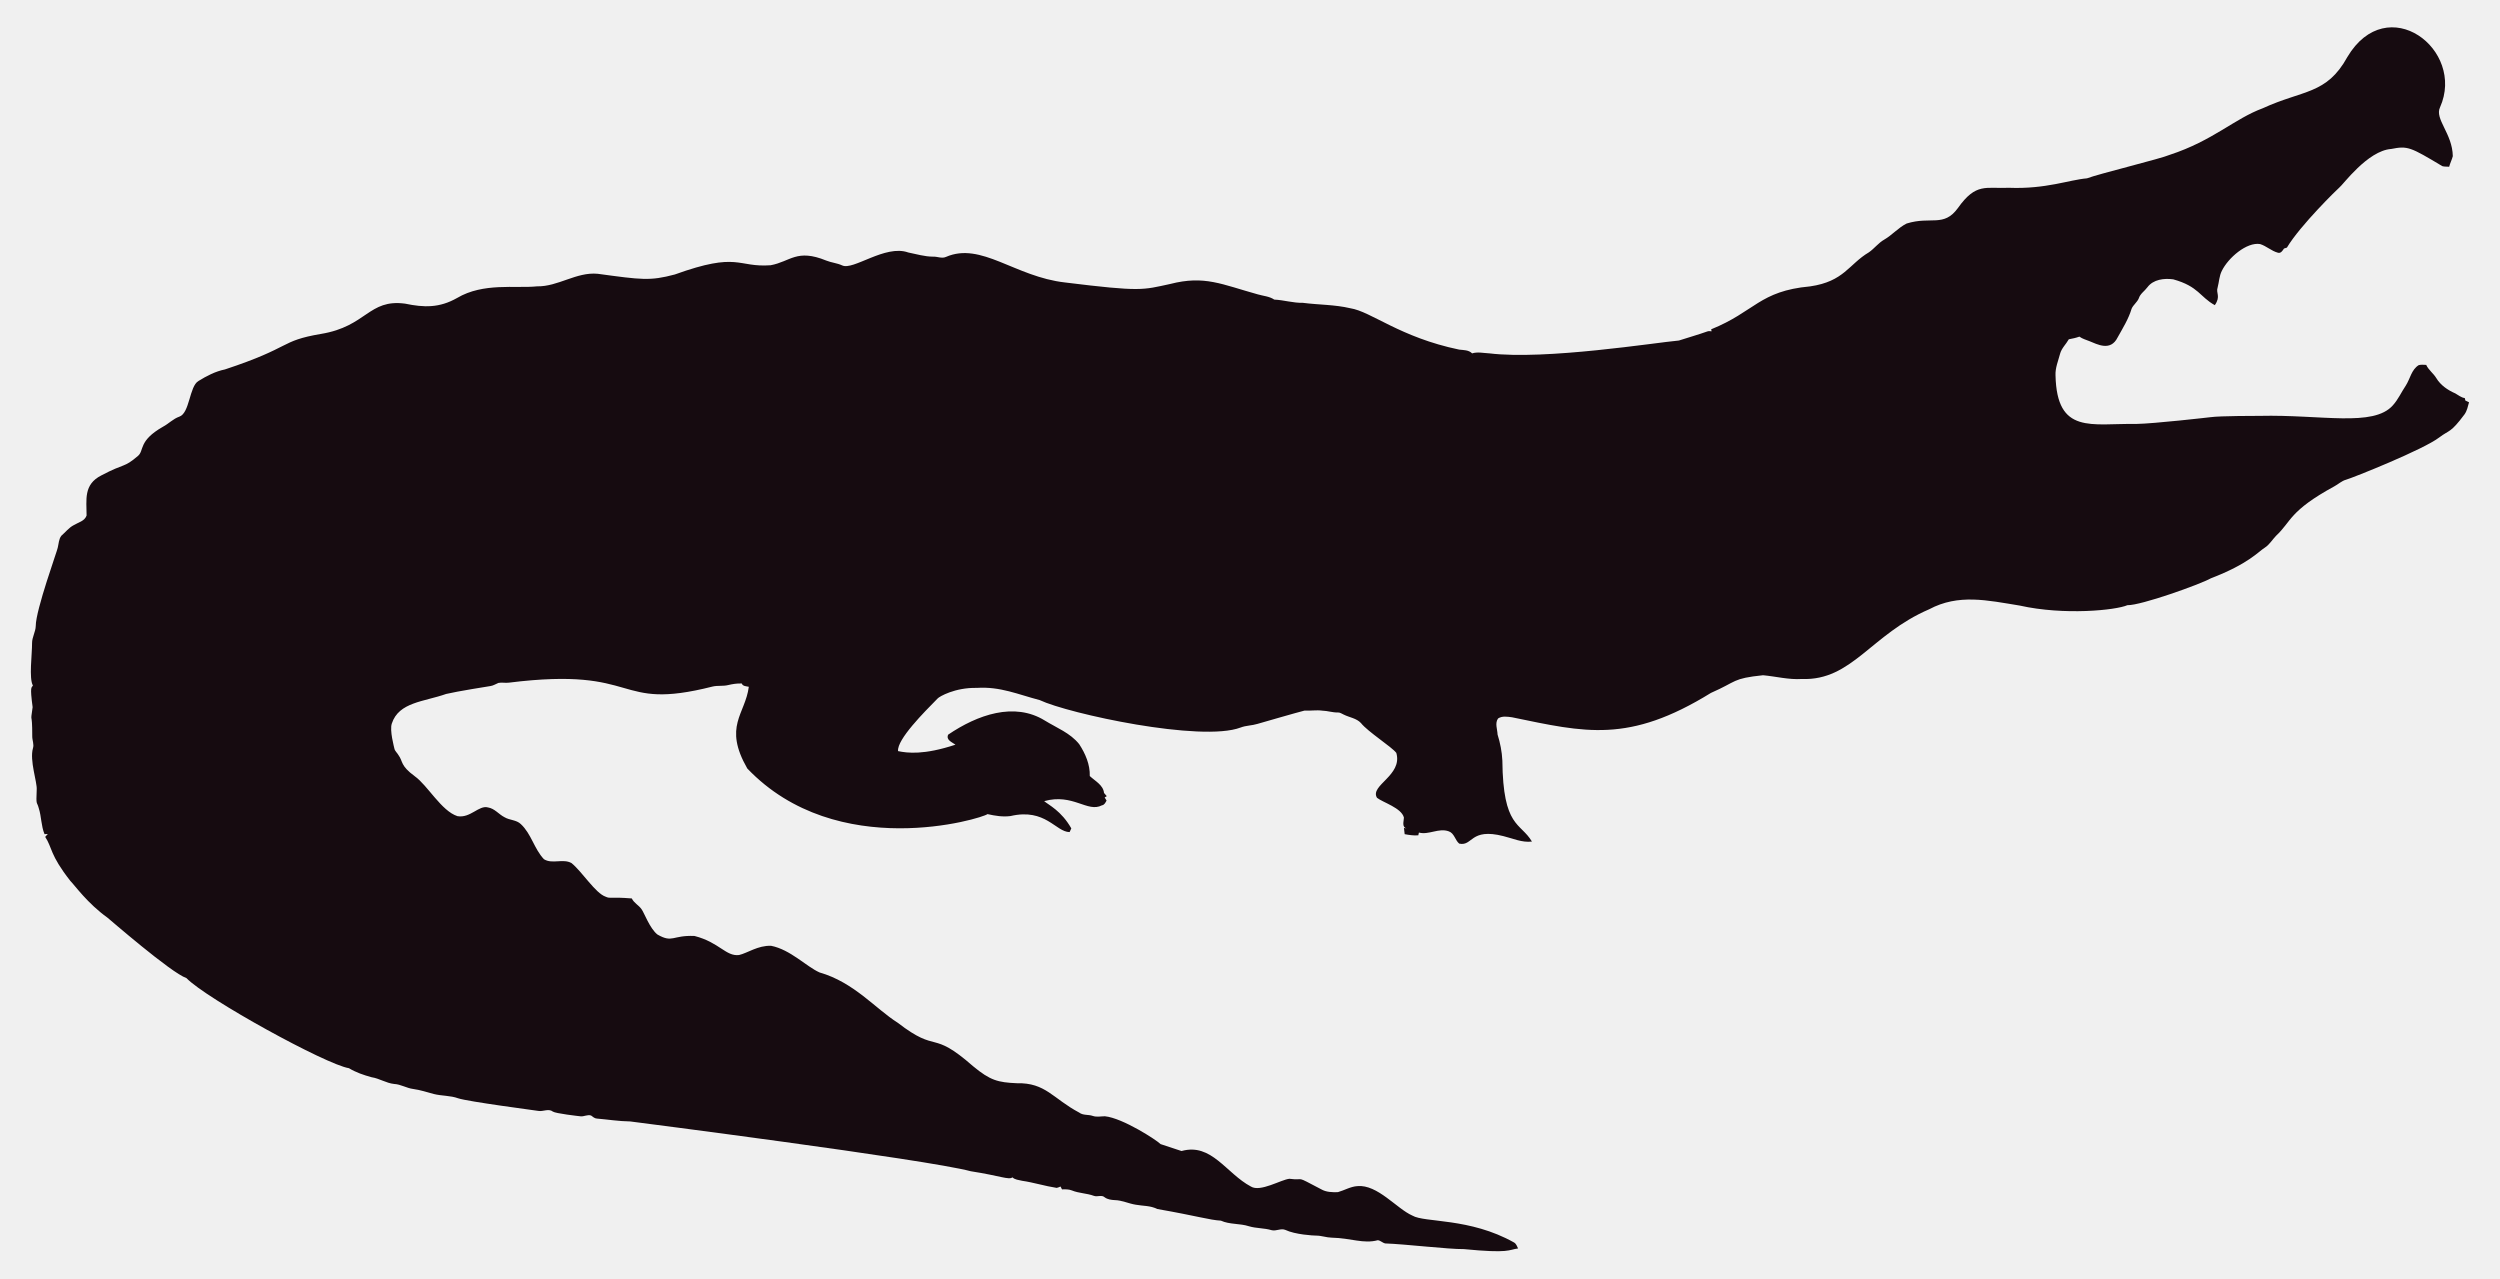
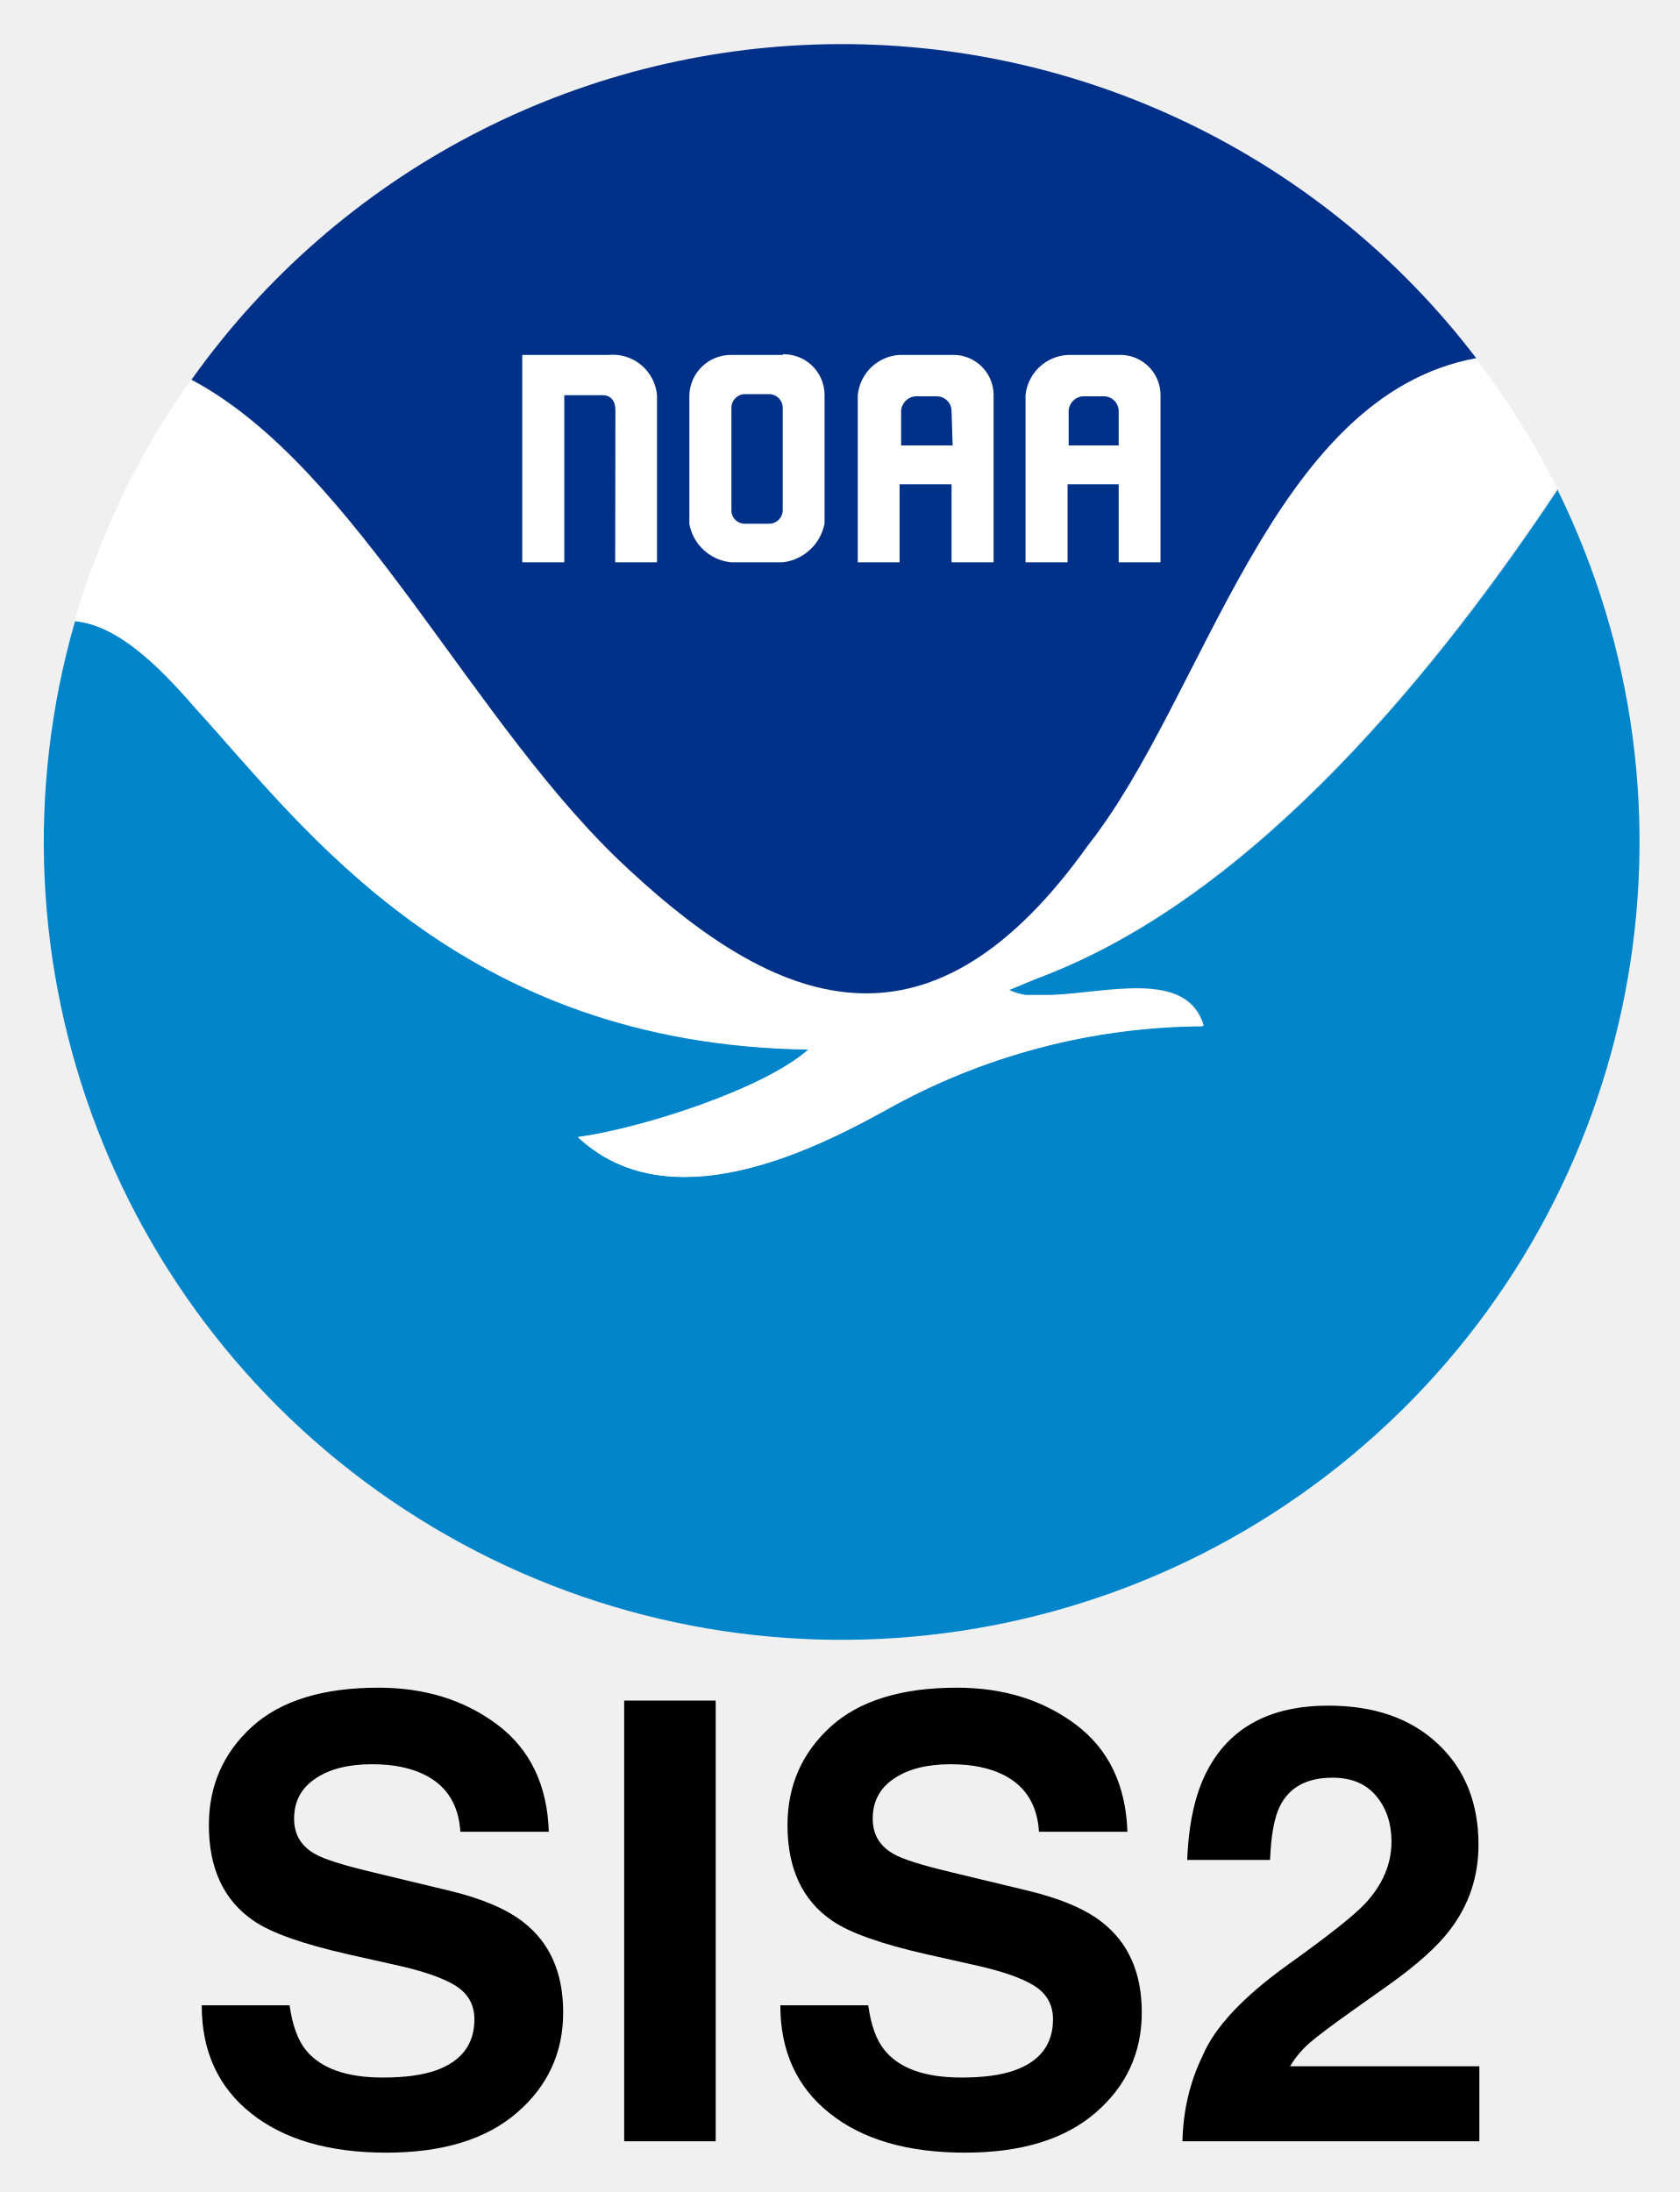
- <svg xmlns="http://www.w3.org/2000/svg" version="1.1" id="Layer_1" x="0px" y="0px" viewBox="0 0 2625.022 1342.022" enable-background="new 0 0 2625.022 1342.022" xml:space="preserve">
-   <path fill="#160B10" d="M2562.057,112.664c-5.93,12.226,13.089,27.649,13.408,51.328c-0.967,3.791-2.837,7.289-3.816,11.093  c-2.417-0.267-4.923,0.089-7.226-0.636c-33.512-20.05-36.245-21.483-53.631-18.038c-24.88,1.775-51.012,38.147-54.547,40.579  c-1,0.685-40.963,39.485-54.967,62.993c-1.056,0.331-2.086,0.661-3.078,1.005c-1.45,2.188-3.295,5.317-6.386,4.363  c-6.755-1.794-12.047-7.022-18.687-9.083c-14.172-2.325-33.569,14.577-40.185,28.126c-2.76,5.432-2.862,11.614-4.401,17.415  c-2.078,5.918,3.558,9.203-2.964,18.611c-15.758-8.651-16.89-19.671-43.645-27.108c-9.541-1.323-21.002,0.025-27.146,8.345  c-2.9,3.956-7.454,6.64-8.994,11.487c-1.705,4.223-5.788,6.857-7.569,10.978c-3.219,10.775-9.274,20.417-14.705,30.186  c-7.484,15.043-21.458,7.113-29.639,3.893c-3.549-1.501-7.378-2.404-10.482-4.745c-3.613,1.31-7.378,2.124-11.131,2.799  c-2.9,5.19-7.62,9.362-9.184,15.252c-1.972,7.442-5.139,14.807-4.771,22.656c1.426,62.435,37.744,50.23,84.657,50.985  c18.427-0.238,76.659-6.917,77.661-7.06c10.315-1.512,51.103-1.387,52.104-1.425c64.718-1.507,119.253,12.017,139.725-10.991  c5.622-6.144,8.955-13.878,13.598-20.735c4.617-7.073,5.915-16.893,13.662-21.562c2.519-0.687,5.19-0.305,7.81-0.242  c2.481,5.406,7.582,8.854,10.609,13.891c4.503,7.467,12.047,12.632,19.921,16.041c3.269,1.794,6.144,4.389,9.999,4.936  c0.166,0.852,0.369,1.705,0.598,2.57c1.259,0.611,2.519,1.208,3.854,1.819c-1.196,4.325-2.073,8.854-4.681,12.606  c-14.981,20.134-15.737,16.079-26.561,24.297c-16.513,12.73-90.704,42.38-97.937,44.421c-4.63,1.259-8.078,4.719-12.199,6.907  c-47.689,26.034-44.914,36.755-61.276,51.99c-3.969,4.096-6.856,9.273-11.754,12.403c-6.886,4.248-16.845,16.908-56.76,32.26  c-10.994,6.222-73.381,28.559-87.544,28.177c-12.182,5.289-66.295,10.873-113.113,0.394c-34.047-5.52-64.247-12.539-95.05,3.905  c-61.045,26.219-81.054,75.205-133.67,73.195c-13.739,0.903-27.159-2.684-40.745-3.943c-32.756,3.396-26.951,6.432-54.687,18.547  c-86.536,53.421-132.198,41.426-208.888,25.607c-4.859-0.636-10.304-1.616-14.68,1.259c-3.511,4.999-0.687,11.232-0.509,16.804  c2.76,8.879,4.605,18.076,5.037,27.388c0.678,70.703,18.876,64.615,31.064,85.038c-10.38,1.31-20.137-3.346-30.008-5.724  c-35.054-8.942-31.959,10.974-46.367,7.887c-4.376-3.651-5.076-10.864-10.94-12.886c-10.482-3.893-20.875,4.033-31.37,1.285  c-0.165,0.725-0.483,2.163-0.649,2.875c-4.834,0.432-9.592-0.331-14.311-1.196c-0.153-2.201-0.407-4.401-0.751-6.551  c0.7,0.127,2.112,0.382,2.824,0.509c-5.368-1.387-2.926-7.48-2.862-11.411c-2.581-10.171-21.93-15.743-28.266-20.735  c-7.896-13.101,27.192-23.356,20.29-47.143c-4.808-6.385-29.888-22.164-37.17-31.395c-4.783-5.063-12.047-5.813-18.013-8.815  c-1.972-0.827-3.791-2.315-6.017-2.239c-5.597,0.191-10.965-1.781-16.537-1.908c-6.208-0.878-12.441,0.318-18.661-0.076  c-6.376,1.51-49.471,13.993-49.471,13.993c-5.775,1.781-11.97,1.603-17.631,3.791c-41.153,15.671-180.401-14.399-211.051-28.838  c-22.477-5.819-41.27-14.396-65.945-12.772c-23.033-0.496-39.521,9.215-41.101,11.08c-14.156,14.382-42.805,43.009-41.597,55.297  c9.881,2.049,27.067,4.244,60.297-6.755c-3.6-2.633-10.164-4.859-7.683-10.52c30.91-20.96,69.478-34.528,101.385-14.896  c12.454,7.683,26.879,13.128,36.241,24.907c6.449,9.897,11.461,21.384,11.08,33.43c5.483,5.19,14.184,9.464,14.96,17.771  c0.954,1.132,1.883,2.239,2.9,3.371c-0.56,0.344-1.679,1.03-2.251,1.361c0.674,1.081,1.336,2.15,2.022,3.244  c-1.157,2.112-2.252,4.643-4.923,5.037c-15.167,7.923-30.412-12.885-60.589-4.414c4.515,3.914,17.957,10.035,28.495,28.596  c-0.623,1.285-1.221,2.582-1.781,3.893c-14.581-0.066-25.26-25.439-62.103-16.83c-8.065,1.081-16.27-0.28-24.119-2.048  c-5.689,4.616-157.704,51.097-252.241-47.919c-25.462-44.516-2.105-56.742,1.616-85.776c-2.646-0.598-6.259-0.445-7.429-3.447  c-4.834-0.216-9.63,0.547-14.311,1.666c-5.343,1.336-10.927,0.254-16.283,1.527c-104.921,26.598-73.475-21.586-213.976-4.058  c-3.638,0.483-7.327-0.471-10.927,0.267c-2.722,1.043-5.203,2.786-8.129,3.244c-1.005,0.139-35.568,5.632-46.749,8.332  c-23.248,8.245-49.669,8.494-57.027,31.013c-2.544,7.127,2.495,25.23,2.659,26.23c0.509,2.748,2.964,4.529,4.274,6.907  c5.125,7.002,1.576,10.814,17.186,22.287c13.483,9.569,27.903,36.42,44.764,41.877c13.652,2.389,22.508-11.842,32.107-9.146  c7.022,1.107,11.334,7.276,17.415,10.317c5.356,3.193,12.365,2.633,17.033,7.162c11.029,10.189,14.018,26.078,24.284,36.878  c8.765,5.47,19.972-0.979,28.965,4.071c11.309,9.233,25.045,31.634,35.809,35.287c4.836,2.294,4.589-0.02,27.477,1.832  c2.226,4.796,7.327,7.085,10.253,11.347c2.611,3.387,8.633,20.294,16.715,26.574c16.075,9.185,15.426,0.491,38.875,1.488  c26.056,6.667,32.977,21.713,46.774,19.997c8.688-1.942,19.833-10.206,33.646-9.68c20.419,4.043,37.013,21.857,50.896,27.986  c36.199,10.4,58.502,37.92,82.062,52.817c43.011,33.213,34.403,6.396,79.034,45.566c18.208,15.125,26.246,17.04,45.986,17.936  c30.318-0.751,37.93,16.193,65.525,30.81c4.134,3.155,9.541,1.844,14.196,3.498c4.147,1.463,8.51,0.394,12.772,0.369  c18.974,1.87,55.059,25.539,58.465,29.232c7.353,2.353,14.667,4.91,22.02,7.276c31.527-8.837,46.862,23.524,72.916,37.323  c9.817,6.052,31.604-7.299,40.338-8.179c17.829,2.357,3.781-4.531,33.392,11.016c5.241,3.066,11.589,3.218,17.504,3.028  c6.869-1.921,13.204-5.852,20.48-6.348c21.245-1.942,41.314,23.767,57.816,30.975c12.756,7.578,60.29,2.089,106.638,28.189  c2.366,1.298,3.155,4.007,4.3,6.284c-10.435,1.423-8.676,5.392-56.964,0.7c-16.115,0.199-61.486-5.252-82.52-5.953  c-2.824-0.572-4.91-3.04-7.772-3.397c-15.269,4.072-27.792-2.198-48.492-2.671c-5.546-0.102-10.825-2.201-16.359-2.162  c-2.762-0.015-21.848-1.008-32.323-6.004c-4.758-1.972-9.668,1.654-14.476,0.293c-7.747-2.315-16.003-1.781-23.737-4.121  c-9.541-3.104-20.277-1.692-29.41-5.865c-12.12-0.691-23.98-4.714-66.899-12.25c-6.984-3.625-14.985-3.091-22.516-4.49  c-7.416-1.145-14.324-4.643-21.892-4.821c-3.727-0.204-7.632-0.649-10.698-2.939c-3.206-2.951-7.645-0.127-11.334-1.539  c-7.531-2.798-15.774-2.646-23.203-5.712c-3.282-1.298-6.844-1.17-10.278-1.081c-0.394-0.763-1.183-2.264-1.577-3.015  c-1.285,0.636-2.608,1.119-3.982,1.45c-12.263-1.87-24.131-5.674-36.394-7.467c-3.46-0.903-7.404-1.005-10.113-3.6  c-3.831,2.97-12.398-1.54-43.747-6.411c-46.335-12.483-357.594-52.295-357.594-52.295c-11.716-0.14-23.317-2.023-34.982-3.015  c-2.442-0.127-4.211-1.844-6.068-3.18c-3.753-1.387-7.467,1.336-11.271,0.789c-2.02-0.195-26.027-2.946-28.838-4.923  c-4.592-3.587-10.278,0.216-15.367-0.738c-2.203-0.387-74.203-9.818-84.135-13.242c-8.243-2.989-17.224-2.379-25.658-4.529  c-7.162-1.895-14.209-4.274-21.574-5.254c-6.92-0.878-13.001-4.923-20.035-5.266c-8.319-0.878-15.443-5.826-23.648-7.073  c-8.256-2.252-16.448-5.037-23.775-9.49c-23.552-3.584-149.518-72.739-170.649-94.63c-16.013-5.37-81.914-62.745-82.914-63.439  c-21.039-15.096-34.147-33.758-38.964-38.595c-21.778-27.726-18.854-34.892-26.396-46.215c0.916-1.018,1.832-2.01,2.748-3.015  c-1.145,0.038-2.29,0.076-3.435,0.14c-3.651-8.676-3.18-18.28-6.042-27.172c-2.062-7.913-2.975-1.701-2.175-19.526  c0.634-7.664-7.675-30.697-3.931-43.518c1.348-4.16-0.814-8.281-0.751-12.454c0.068-28.882-2.418-11.02,0.394-30.657  c-3.041-22.85-1.09-20.042,0.305-22.719c-4.294-7.378-0.844-32.606-0.89-44.586c-0.025-6.246,3.714-11.741,3.867-17.962  c0-16.859,22.775-79.378,23.076-82.113c1.056-4.198,1.043-9.032,3.778-12.568c4.338-3.74,7.874-8.485,13.052-11.169  c4.745-2.913,11.411-4.172,13.471-10.088c0.043-16.362-3.503-32.575,15.532-42.157c25.219-13.344,23.115-7.424,38.34-20.379  c6.931-5.754,0.059-15.764,26.434-30.772c5.915-3.129,10.622-8.281,17.046-10.507c11.015-3.661,10.497-31.892,20.099-37.437  c8.612-5.33,17.796-10.113,27.795-12.148c71.433-23.584,56.818-29.805,100.939-37.31c48.019-7.907,49.805-36.895,88.244-31.777  c19.858,4.163,35.994,4.605,54.61-5.953c27.665-16.35,60.97-9.859,83.919-12.212c22.172,0.42,41.279-15.29,63.693-13.191  c46.138,6.272,54.878,7.691,80.993,0.738c67.442-24.31,65.094-7.128,100.634-9.706c20.946-3.875,27.233-17.596,58.388-4.91  c5.368,2.188,11.283,2.595,16.575,5.025c11.553,5.818,45.215-22.204,69.43-13.535c8.676,1.717,17.262,4.401,26.205,4.401  c4.49-0.216,9.083,2.252,13.446,0.293c37.015-16.156,72.304,20.872,125.096,26.815c80.305,9.923,81.3,7.845,110.289,1.603  c36.266-9.336,54.189,0.413,92.111,10.902c5.775,1.717,12.11,1.984,17.237,5.47c10.075,0.458,19.844,3.638,29.983,3.396  c16.588,2.163,33.506,1.819,49.853,5.686c21.982,3.418,52.115,30.498,114.347,43.441c4.681,0.572,9.999,0.28,13.586,3.956  c5.864-1.844,12.047-0.267,18.038-0.025c59.148,7.176,174.934-11.359,199.106-13.471c9.82-3.218,19.819-5.966,29.576-9.452  c1.488-0.674,3.155-0.356,4.758-0.229c-0.115-0.522-0.356-1.577-0.483-2.099c45.944-18.548,50.589-40.213,103.827-45.057  c35.891-5.17,40.645-23.282,61.836-35.809c5.712-3.969,9.897-9.808,16.028-13.281c8.408-4.872,14.82-12.555,23.559-16.931  c25.605-7.944,38.867,4.305,53.847-16.257c19.089-26.933,29.276-20.168,53.605-21.256c38.819,1.522,63.061-8.345,81.948-9.935  c11.484-4.495,77.877-20.69,87.061-24.742c45.297-14.857,67.746-37.884,97.505-48.848c42.187-19.404,67.008-14.225,88.74-53.694  C2506.582-10.604,2589.134,52.018,2562.057,112.664z" />
+ <svg xmlns="http://www.w3.org/2000/svg" role="img" viewBox="-2.08 -2.08 77.91 101.66">
+   <defs>
+     <style>.cls-2{fill:#fff}</style>
+   </defs>
+   <g id="Digital_Logo" data-name="Digital Logo">
+     <g id="For_Print" data-name="For Print">
+       <path id="Water" fill="#0085ca" d="M70.17 20.61c-5.27 7.93-14 19-24.19 22.69l-1.26.53a2.86 2.86 0 0 0 .77.23h1.2c2.58-.1 6.3-1.19 7.06 1.43A30.55 30.55 0 0 0 39 49.41c-4.61 2.53-10.45 4.81-14.27 1.26 3.06-.41 8.71-2.26 10.7-4.07C19.25 46.38 12.06 36.3 7 30.79c-1.82-2.11-3.69-3.88-5.6-4.06a37 37 0 1 0 68.74-6.12z" />
+       <path id="Bird" d="M7 30.77c5 5.51 12.22 15.58 28.42 15.81-2 1.8-7.64 3.65-10.7 4.07C28.53 54.22 34.41 52 39 49.39a30.46 30.46 0 0 1 14.69-3.87C53 42.9 49.23 44 46.65 44.08h-1.2a2.63 2.63 0 0 1-.77-.23l1.26-.52c10.16-3.79 18.91-14.79 24.19-22.78a35.57 35.57 0 0 0-3.78-6c-9.52 1.74-12.6 15.68-18 22.59-7.16 10.08-14 7.85-21.27 1.13S14.44 19.61 6.77 15.54a37.06 37.06 0 0 0-5.39 11.18c1.96.19 3.83 1.96 5.62 4.05z" class="cls-2" />
+       <path id="Sky" fill="#003087" d="M27.1 38.26c7.22 6.72 14.11 8.92 21.28-1.14 5.45-6.91 8.5-20.85 18-22.59a37 37 0 0 0-59.58 1c7.69 4.08 13.08 16.12 20.3 22.73z" />
+       <path d="M26.45 24h1.94v-7.75a2.06 2.06 0 0 0-2.25-1.87h-4V24h1.95v-7.75h1.78c.38 0 .59.26.59.7zm11.25 0v-7.75a2.07 2.07 0 0 1 1.94-1.87h2.41A1.87 1.87 0 0 1 44 16.17V24h-1.95v-3.62h-2.41V24zm4.35-7a.69.69 0 0 0-.68-.7h-1a.72.72 0 0 0-.66.7v1.58h2.39zm3.43 7v-7.75a2.08 2.08 0 0 1 2-1.87h2.32a1.87 1.87 0 0 1 1.94 1.79V24H49.8v-3.62h-2.37V24zm4.32-7a.69.69 0 0 0-.68-.7h-1a.71.71 0 0 0-.64.7v1.58h2.32zm-15.58-2.62h-2.38a1.93 1.93 0 0 0-1.95 1.85v6A2.19 2.19 0 0 0 31.84 24h2.38a2.24 2.24 0 0 0 1.94-1.8v-6a1.89 1.89 0 0 0-1.93-1.85zm0 7.2a.63.63 0 0 1-.63.63h-1.11a.62.62 0 0 1-.64-.62v-4.76a.63.63 0 0 1 .63-.63h1.11a.63.63 0 0 1 .64.61v4.77z" class="cls-2" id="Wordmark" />
+     </g>
+   </g>
+   <path d="M11.35 90.92H7.275c0 2.126.761 3.794 2.288 5.009 1.526 1.219 3.617 1.826 6.279 1.826 2.607 0 4.627-.619 6.054-1.854 1.428-1.231 2.142-2.785 2.142-4.65 0-1.822-.607-3.215-1.83-4.173-.785-.619-1.948-1.116-3.495-1.483l-3.522-.848c-1.357-.323-2.244-.603-2.662-.844-.647-.363-.97-.907-.97-1.637 0-.797.327-1.416.986-1.858.655-.446 1.534-.667 2.635-.667.99 0 1.814.17 2.481.513.998.517 1.534 1.392 1.609 2.619h4.102c-.071-2.169-.868-3.826-2.39-4.97-1.522-1.14-3.357-1.712-5.51-1.712-2.58 0-4.536.603-5.869 1.814-1.329 1.215-1.996 2.733-1.996 4.564 0 2.008.69 3.483 2.067 4.426.813.564 2.284 1.085 4.41 1.566l2.161.485c1.27.276 2.197.596 2.789.958.592.367.887.891.887 1.566 0 1.156-.596 1.945-1.787 2.371-.631.221-1.448.331-2.457.331-1.68 0-2.868-.418-3.562-1.262-.379-.461-.635-1.16-.765-2.09zm4.149-14.756zM31.111 97.227V76.788h-4.244V97.227zm-2.122-20.842zm9.194 14.535h-4.074c0 2.126.761 3.794 2.288 5.009 1.522 1.219 3.617 1.826 6.279 1.826 2.607 0 4.627-.619 6.054-1.854 1.428-1.231 2.142-2.785 2.142-4.65 0-1.822-.611-3.215-1.83-4.173-.785-.619-1.952-1.116-3.495-1.483l-3.522-.848c-1.361-.323-2.248-.603-2.662-.844-.647-.363-.97-.907-.97-1.637 0-.797.327-1.416.986-1.858.655-.446 1.534-.667 2.631-.667.99 0 1.818.17 2.485.513.998.517 1.534 1.392 1.609 2.619h4.102c-.075-2.169-.872-3.826-2.39-4.97-1.522-1.14-3.361-1.712-5.514-1.712-2.58 0-4.532.603-5.865 1.814-1.329 1.215-1.996 2.733-1.996 4.564 0 2.008.69 3.483 2.067 4.426.813.564 2.284 1.085 4.41 1.566l2.161.485c1.266.276 2.197.596 2.789.958.592.367.887.891.887 1.566 0 1.156-.596 1.945-1.791 2.371-.627.221-1.444.331-2.453.331-1.684 0-2.871-.418-3.562-1.262-.383-.461-.635-1.16-.765-2.09zm4.145-14.756zM53.688 93.275c-.584 1.195-.895 2.513-.931 3.952h13.77v-3.479h-8.776c.248-.418.556-.781.919-1.097.367-.316 1.045-.824 2.035-1.526l1.578-1.12c1.333-.947 2.288-1.799 2.871-2.568.887-1.156 1.333-2.477 1.333-3.964 0-1.945-.631-3.503-1.889-4.682-1.254-1.179-2.946-1.767-5.072-1.767-2.69 0-4.564 1.002-5.617 3.01-.556 1.053-.864 2.434-.931 4.145h3.842c.047-1.128.193-1.952.446-2.469.434-.895 1.25-1.345 2.453-1.345.88 0 1.554.284 2.023.848.473.564.71 1.27.71 2.118 0 1.045-.414 2.008-1.235 2.887-.536.564-1.716 1.495-3.538 2.8-2.098 1.499-3.428 2.915-3.992 4.256z" />
</svg>
